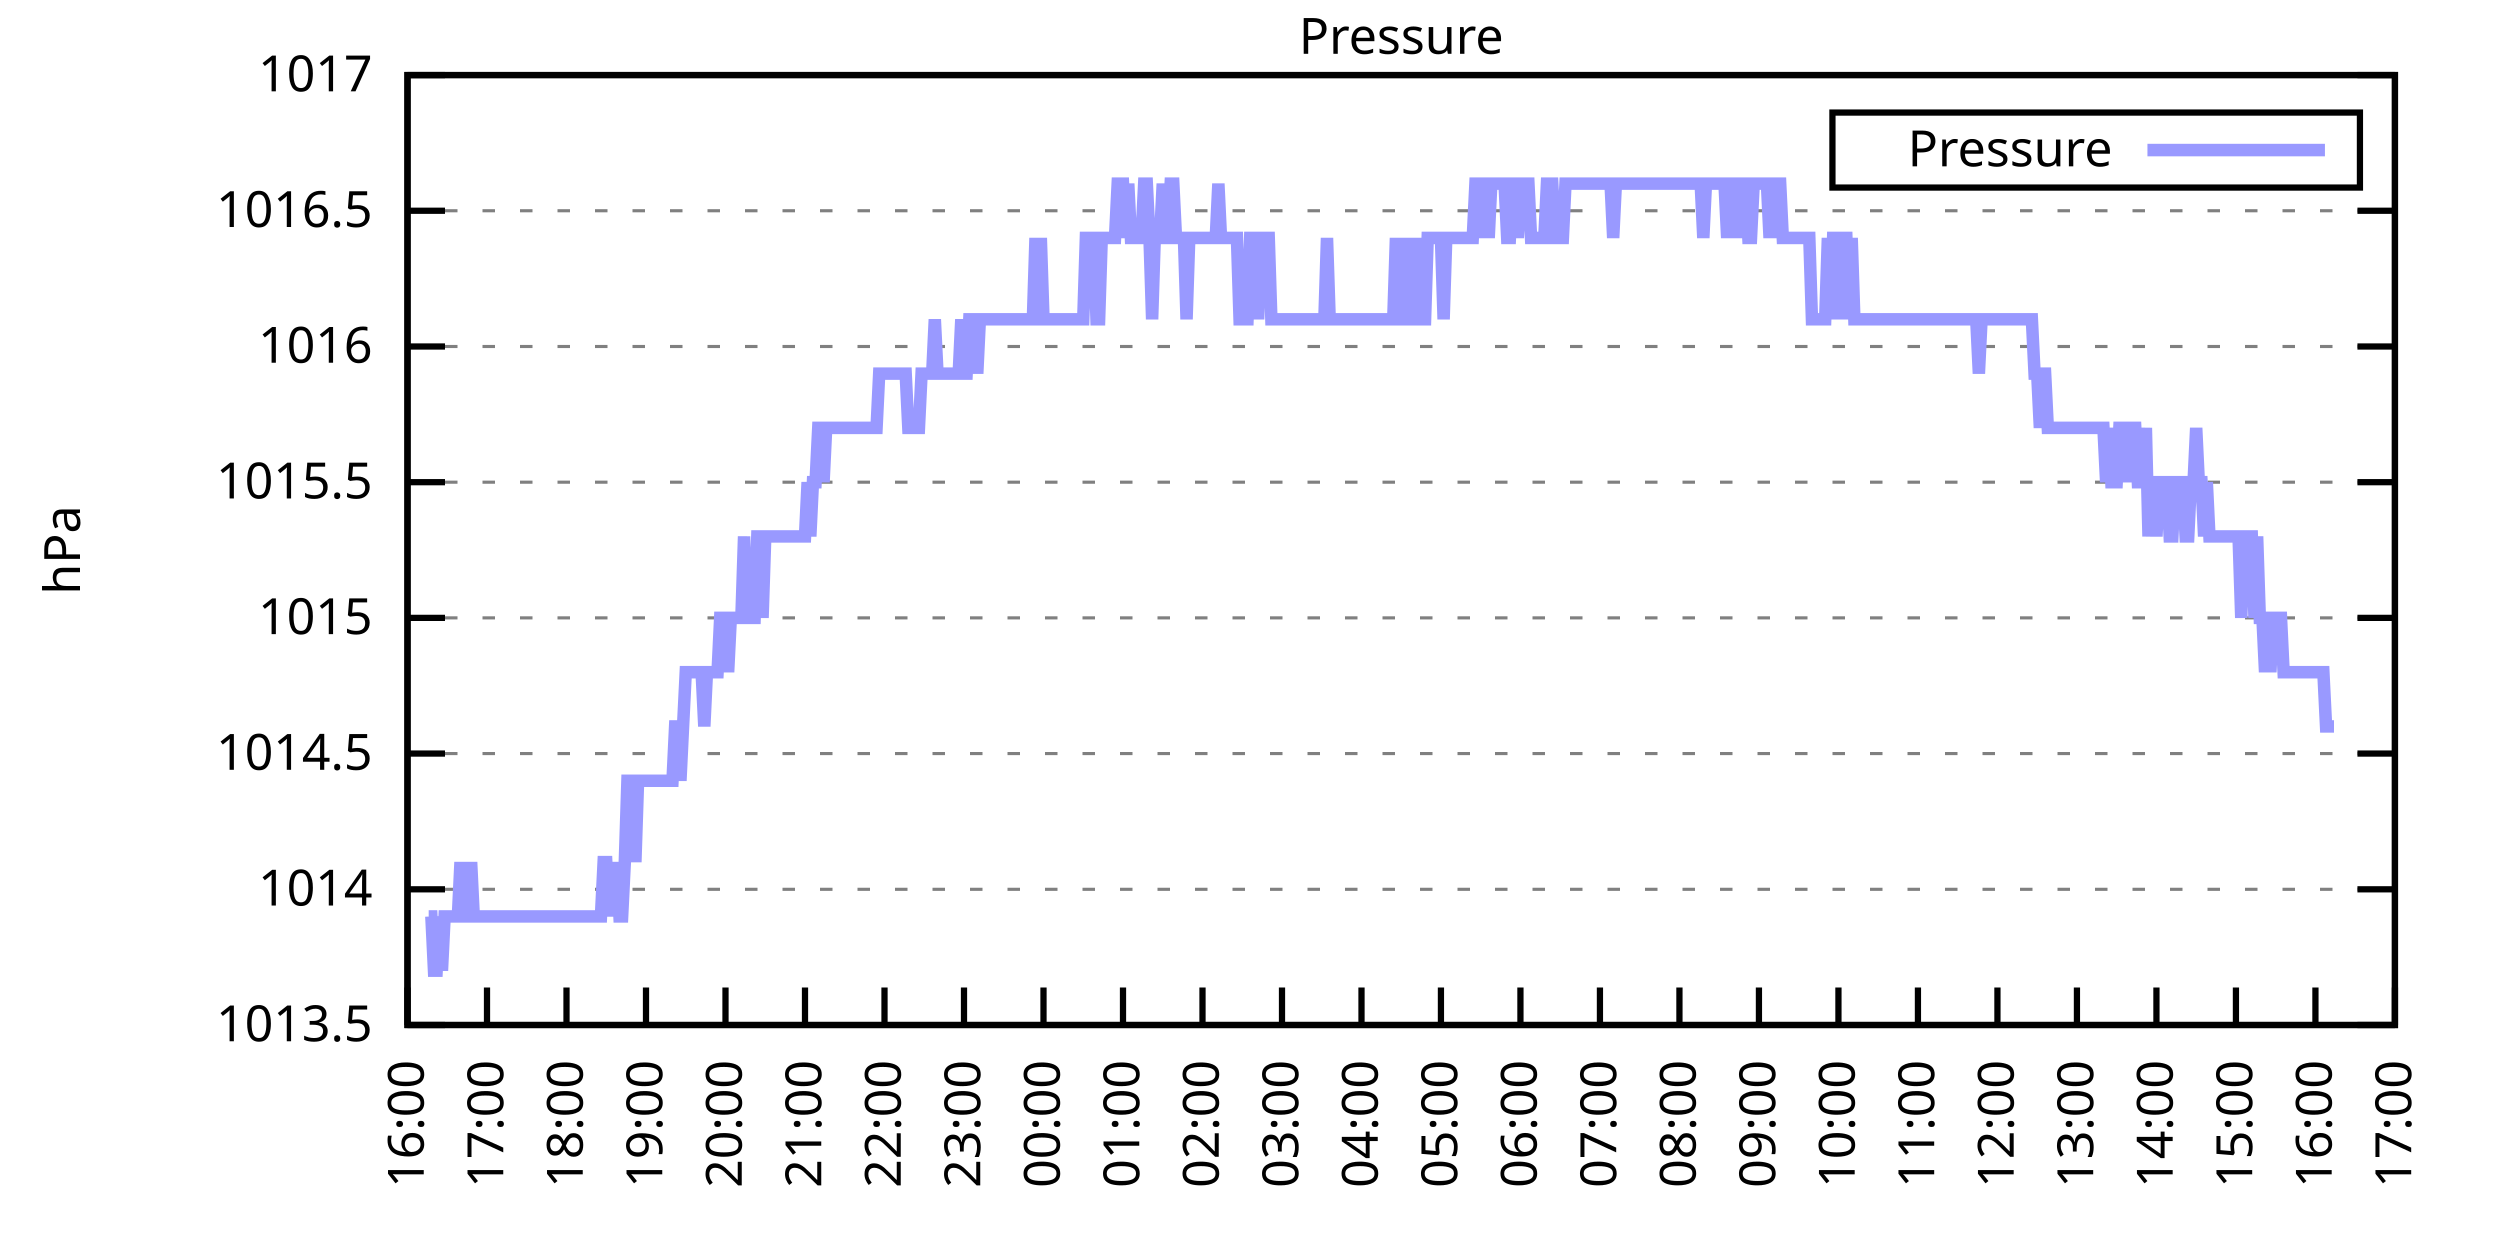
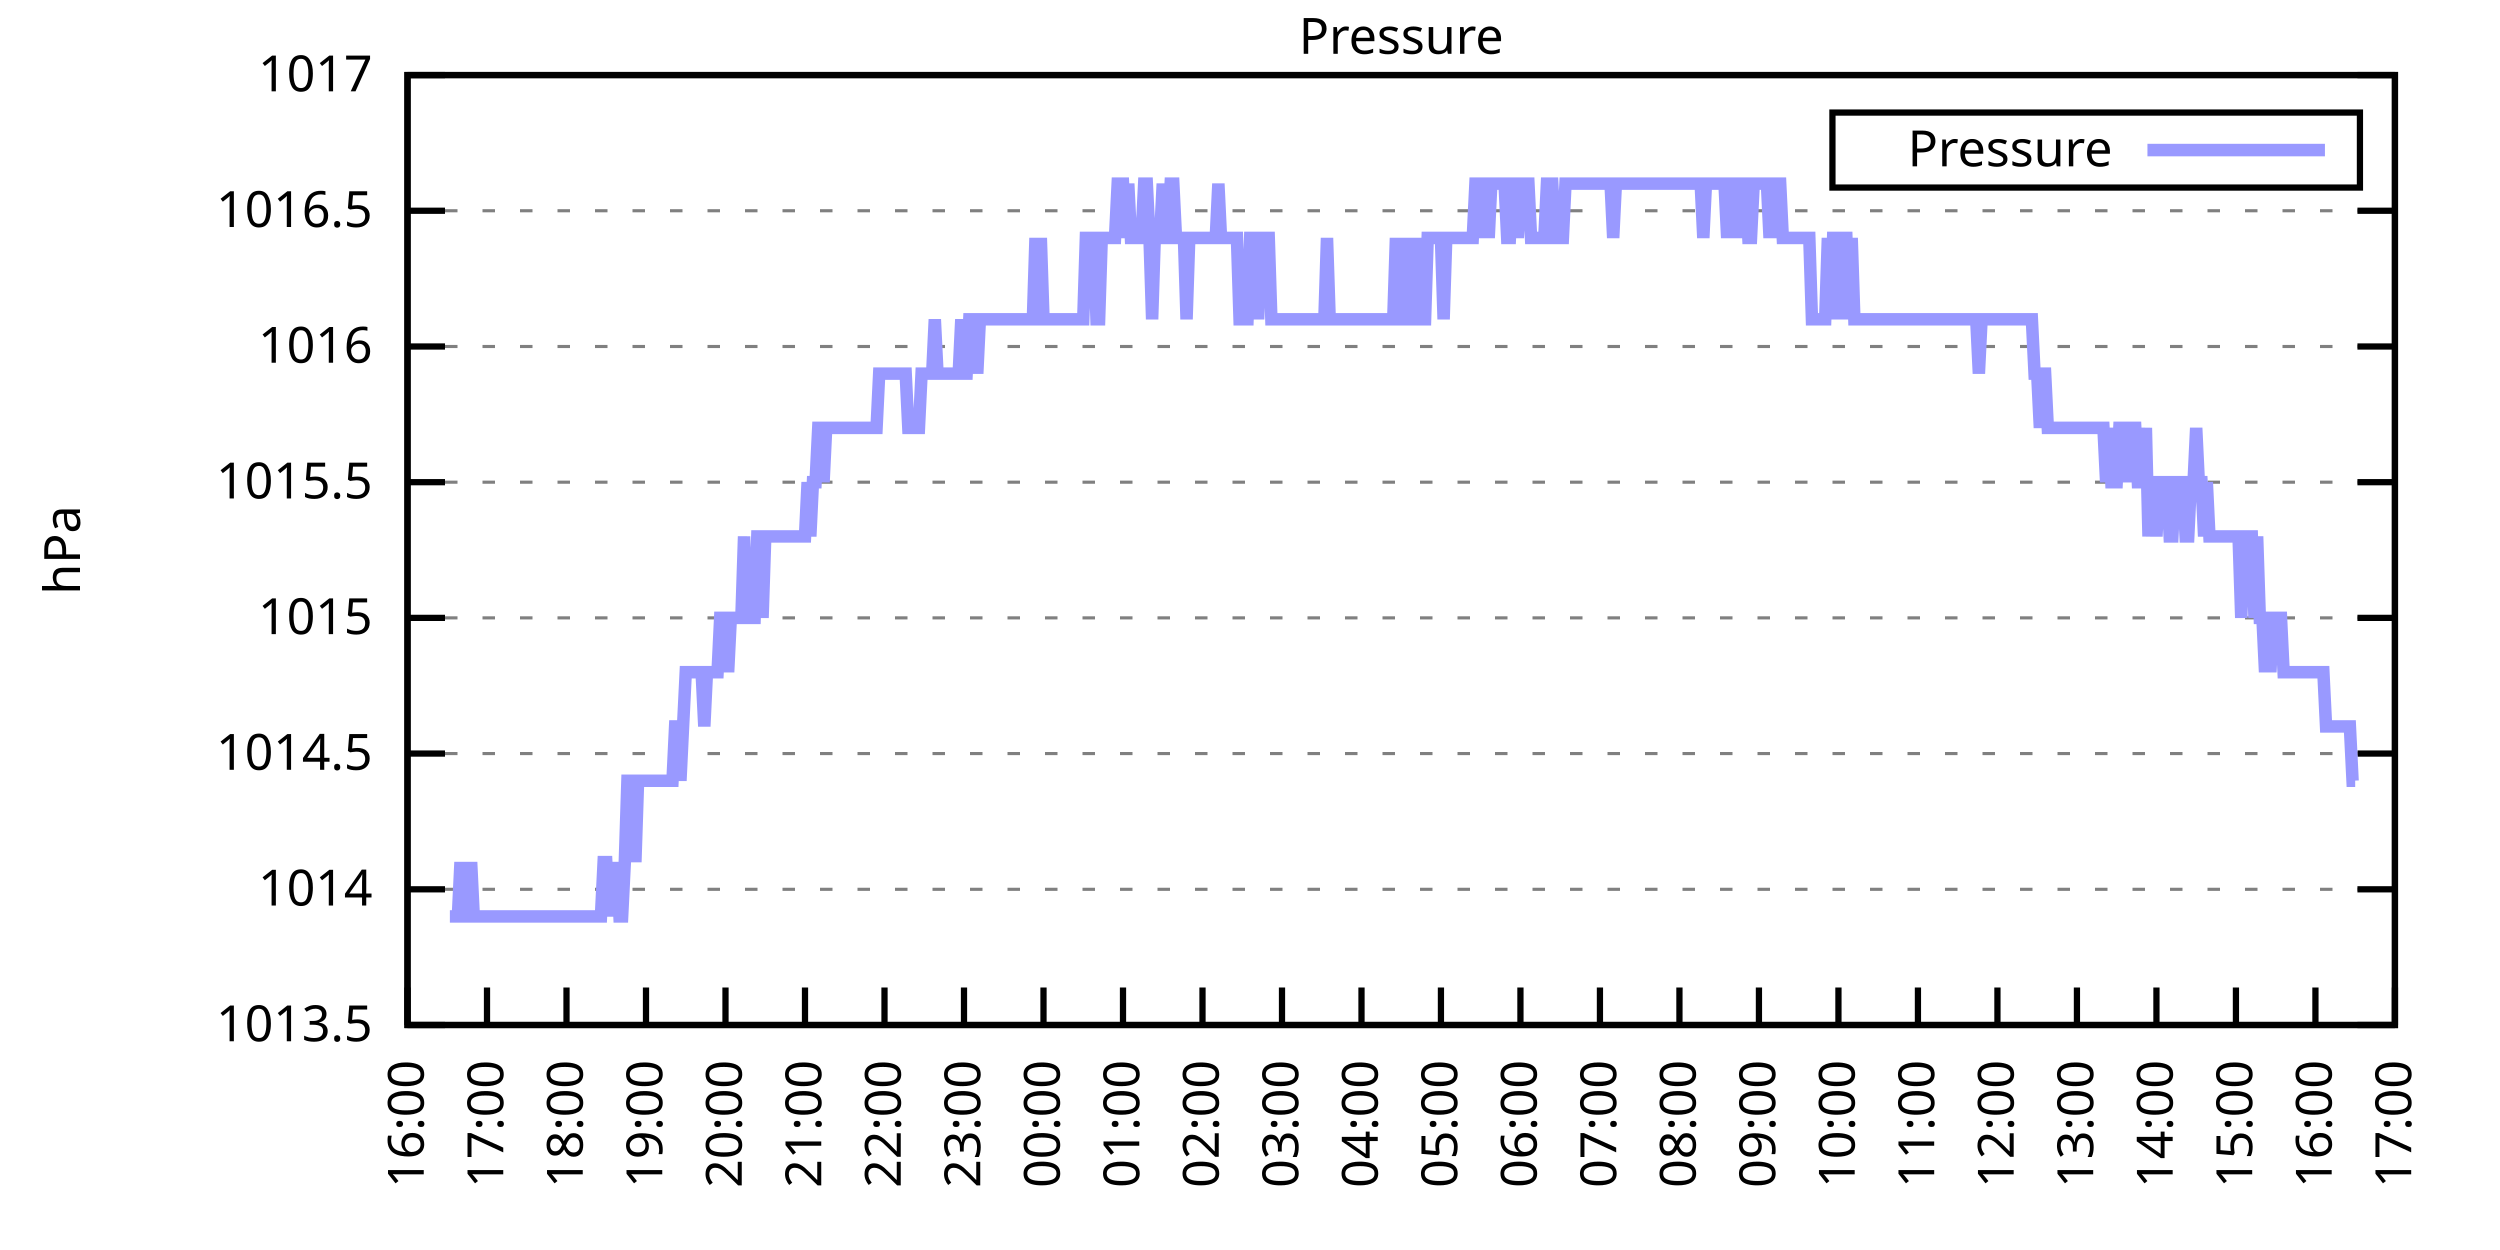
<svg xmlns="http://www.w3.org/2000/svg" xmlns:xlink="http://www.w3.org/1999/xlink" width="400" height="200" viewBox="0 0 400 200">
  <g id="gnuplot_canvas">
    <rect x="0" y="0" width="400" height="200" fill="none" />
    <defs>
      <circle id="gpDot" r="0.5" stroke-width="0.5" stroke="currentColor" />
      <path id="gpPt0" stroke-width="0.333" stroke="currentColor" d="M-1,0 h2 M0,-1 v2" />
      <path id="gpPt1" stroke-width="0.333" stroke="currentColor" d="M-1,-1 L1,1 M1,-1 L-1,1" />
      <path id="gpPt2" stroke-width="0.333" stroke="currentColor" d="M-1,0 L1,0 M0,-1 L0,1 M-1,-1 L1,1 M-1,1 L1,-1" />
      <rect id="gpPt3" stroke-width="0.333" stroke="currentColor" x="-1" y="-1" width="2" height="2" />
      <rect id="gpPt4" stroke-width="0.333" stroke="currentColor" fill="currentColor" x="-1" y="-1" width="2" height="2" />
      <circle id="gpPt5" stroke-width="0.333" stroke="currentColor" cx="0" cy="0" r="1" />
      <use xlink:href="#gpPt5" id="gpPt6" fill="currentColor" stroke="none" />
      <path id="gpPt7" stroke-width="0.333" stroke="currentColor" d="M0,-1.33 L-1.33,0.67 L1.33,0.67 z" />
      <use xlink:href="#gpPt7" id="gpPt8" fill="currentColor" stroke="none" />
      <use xlink:href="#gpPt7" id="gpPt9" stroke="currentColor" transform="rotate(180)" />
      <use xlink:href="#gpPt9" id="gpPt10" fill="currentColor" stroke="none" />
      <use xlink:href="#gpPt3" id="gpPt11" stroke="currentColor" transform="rotate(45)" />
      <use xlink:href="#gpPt11" id="gpPt12" fill="currentColor" stroke="none" />
      <path id="gpPt13" stroke-width="0.333" stroke="currentColor" d="M0,1.330 L1.265,0.411 L0.782,-1.067 L-0.782,-1.076 L-1.265,0.411 z" />
      <use xlink:href="#gpPt13" id="gpPt14" fill="currentColor" stroke="none" />
      <filter id="textbox" filterUnits="objectBoundingBox" x="0" y="0" height="1" width="1">
        <feFlood flood-color="white" flood-opacity="1" result="bgnd" />
        <feComposite in="SourceGraphic" in2="bgnd" operator="atop" />
      </filter>
      <filter id="greybox" filterUnits="objectBoundingBox" x="0" y="0" height="1" width="1">
        <feFlood flood-color="lightgrey" flood-opacity="1" result="grey" />
        <feComposite in="SourceGraphic" in2="grey" operator="atop" />
      </filter>
    </defs>
    <g fill="none" color="white" stroke="currentColor" stroke-width="1.00" stroke-linecap="butt" stroke-linejoin="miter">
</g>
    <g fill="none" color="black" stroke="currentColor" stroke-width="1.00" stroke-linecap="butt" stroke-linejoin="miter">
      <g stroke="none" shape-rendering="crispEdges">
        <polygon fill="rgb(255, 255, 255)" points="65.20,164.00 383.18,164.00 383.18,12.02 65.20,12.02 " />
      </g>
    </g>
    <g fill="none" color="black" stroke="currentColor" stroke-width="1.00" stroke-linecap="butt" stroke-linejoin="miter">
</g>
    <g fill="none" color="black" stroke="black" stroke-width="0.50" stroke-linecap="butt" stroke-linejoin="miter">
</g>
    <g fill="none" color="gray" stroke="currentColor" stroke-width="0.50" stroke-linecap="butt" stroke-linejoin="miter">
      <path stroke="gray" stroke-dasharray="2,4" class="gridline" d="M65.20,164.00 L383.19,164.00  " />
    </g>
    <g fill="none" color="gray" stroke="gray" stroke-width="1.00" stroke-linecap="butt" stroke-linejoin="miter">
</g>
    <g fill="none" color="black" stroke="currentColor" stroke-width="1.00" stroke-linecap="butt" stroke-linejoin="miter">
      <path stroke="black" d="M65.20,164.00 L71.20,164.00 M383.19,164.00 L377.19,164.00  " />
      <g transform="translate(59.60,166.60)" stroke="none" fill="black" font-family="Sans" font-size="8.00" text-anchor="end">
        <text>
          <tspan font-family="Sans"> 1013.5</tspan>
        </text>
      </g>
    </g>
    <g fill="none" color="black" stroke="currentColor" stroke-width="1.00" stroke-linecap="butt" stroke-linejoin="miter">
</g>
    <g fill="none" color="black" stroke="black" stroke-width="0.50" stroke-linecap="butt" stroke-linejoin="miter">
</g>
    <g fill="none" color="gray" stroke="currentColor" stroke-width="0.50" stroke-linecap="butt" stroke-linejoin="miter">
      <path stroke="gray" stroke-dasharray="2,4" class="gridline" d="M65.20,142.29 L383.19,142.29  " />
    </g>
    <g fill="none" color="gray" stroke="gray" stroke-width="1.00" stroke-linecap="butt" stroke-linejoin="miter">
</g>
    <g fill="none" color="black" stroke="currentColor" stroke-width="1.00" stroke-linecap="butt" stroke-linejoin="miter">
      <path stroke="black" d="M65.20,142.29 L71.20,142.29 M383.19,142.29 L377.19,142.29  " />
      <g transform="translate(59.60,144.89)" stroke="none" fill="black" font-family="Sans" font-size="8.00" text-anchor="end">
        <text>
          <tspan font-family="Sans"> 1014</tspan>
        </text>
      </g>
    </g>
    <g fill="none" color="black" stroke="currentColor" stroke-width="1.00" stroke-linecap="butt" stroke-linejoin="miter">
</g>
    <g fill="none" color="black" stroke="black" stroke-width="0.50" stroke-linecap="butt" stroke-linejoin="miter">
</g>
    <g fill="none" color="gray" stroke="currentColor" stroke-width="0.50" stroke-linecap="butt" stroke-linejoin="miter">
      <path stroke="gray" stroke-dasharray="2,4" class="gridline" d="M65.20,120.57 L383.19,120.57  " />
    </g>
    <g fill="none" color="gray" stroke="gray" stroke-width="1.00" stroke-linecap="butt" stroke-linejoin="miter">
</g>
    <g fill="none" color="black" stroke="currentColor" stroke-width="1.00" stroke-linecap="butt" stroke-linejoin="miter">
      <path stroke="black" d="M65.20,120.57 L71.20,120.57 M383.19,120.57 L377.19,120.57  " />
      <g transform="translate(59.60,123.17)" stroke="none" fill="black" font-family="Sans" font-size="8.00" text-anchor="end">
        <text>
          <tspan font-family="Sans"> 1014.5</tspan>
        </text>
      </g>
    </g>
    <g fill="none" color="black" stroke="currentColor" stroke-width="1.00" stroke-linecap="butt" stroke-linejoin="miter">
</g>
    <g fill="none" color="black" stroke="black" stroke-width="0.50" stroke-linecap="butt" stroke-linejoin="miter">
</g>
    <g fill="none" color="gray" stroke="currentColor" stroke-width="0.50" stroke-linecap="butt" stroke-linejoin="miter">
      <path stroke="gray" stroke-dasharray="2,4" class="gridline" d="M65.20,98.86 L383.19,98.86  " />
    </g>
    <g fill="none" color="gray" stroke="gray" stroke-width="1.00" stroke-linecap="butt" stroke-linejoin="miter">
</g>
    <g fill="none" color="black" stroke="currentColor" stroke-width="1.00" stroke-linecap="butt" stroke-linejoin="miter">
      <path stroke="black" d="M65.20,98.86 L71.20,98.86 M383.19,98.86 L377.19,98.86  " />
      <g transform="translate(59.60,101.46)" stroke="none" fill="black" font-family="Sans" font-size="8.00" text-anchor="end">
        <text>
          <tspan font-family="Sans"> 1015</tspan>
        </text>
      </g>
    </g>
    <g fill="none" color="black" stroke="currentColor" stroke-width="1.00" stroke-linecap="butt" stroke-linejoin="miter">
</g>
    <g fill="none" color="black" stroke="black" stroke-width="0.50" stroke-linecap="butt" stroke-linejoin="miter">
</g>
    <g fill="none" color="gray" stroke="currentColor" stroke-width="0.50" stroke-linecap="butt" stroke-linejoin="miter">
      <path stroke="gray" stroke-dasharray="2,4" class="gridline" d="M65.20,77.15 L383.19,77.15  " />
    </g>
    <g fill="none" color="gray" stroke="gray" stroke-width="1.00" stroke-linecap="butt" stroke-linejoin="miter">
</g>
    <g fill="none" color="black" stroke="currentColor" stroke-width="1.00" stroke-linecap="butt" stroke-linejoin="miter">
      <path stroke="black" d="M65.20,77.15 L71.20,77.15 M383.19,77.15 L377.19,77.15  " />
      <g transform="translate(59.60,79.75)" stroke="none" fill="black" font-family="Sans" font-size="8.00" text-anchor="end">
        <text>
          <tspan font-family="Sans"> 1015.5</tspan>
        </text>
      </g>
    </g>
    <g fill="none" color="black" stroke="currentColor" stroke-width="1.00" stroke-linecap="butt" stroke-linejoin="miter">
</g>
    <g fill="none" color="black" stroke="black" stroke-width="0.50" stroke-linecap="butt" stroke-linejoin="miter">
</g>
    <g fill="none" color="gray" stroke="currentColor" stroke-width="0.50" stroke-linecap="butt" stroke-linejoin="miter">
      <path stroke="gray" stroke-dasharray="2,4" class="gridline" d="M65.20,55.44 L383.19,55.44  " />
    </g>
    <g fill="none" color="gray" stroke="gray" stroke-width="1.00" stroke-linecap="butt" stroke-linejoin="miter">
</g>
    <g fill="none" color="black" stroke="currentColor" stroke-width="1.00" stroke-linecap="butt" stroke-linejoin="miter">
      <path stroke="black" d="M65.20,55.44 L71.20,55.44 M383.19,55.44 L377.19,55.44  " />
      <g transform="translate(59.60,58.04)" stroke="none" fill="black" font-family="Sans" font-size="8.00" text-anchor="end">
        <text>
          <tspan font-family="Sans"> 1016</tspan>
        </text>
      </g>
    </g>
    <g fill="none" color="black" stroke="currentColor" stroke-width="1.00" stroke-linecap="butt" stroke-linejoin="miter">
</g>
    <g fill="none" color="black" stroke="black" stroke-width="0.50" stroke-linecap="butt" stroke-linejoin="miter">
</g>
    <g fill="none" color="gray" stroke="currentColor" stroke-width="0.50" stroke-linecap="butt" stroke-linejoin="miter">
      <path stroke="gray" stroke-dasharray="2,4" class="gridline" d="M65.20,33.72 L383.19,33.72  " />
    </g>
    <g fill="none" color="gray" stroke="gray" stroke-width="1.00" stroke-linecap="butt" stroke-linejoin="miter">
</g>
    <g fill="none" color="black" stroke="currentColor" stroke-width="1.00" stroke-linecap="butt" stroke-linejoin="miter">
      <path stroke="black" d="M65.20,33.72 L71.20,33.72 M383.19,33.72 L377.19,33.72  " />
      <g transform="translate(59.60,36.32)" stroke="none" fill="black" font-family="Sans" font-size="8.00" text-anchor="end">
        <text>
          <tspan font-family="Sans"> 1016.5</tspan>
        </text>
      </g>
    </g>
    <g fill="none" color="black" stroke="currentColor" stroke-width="1.00" stroke-linecap="butt" stroke-linejoin="miter">
</g>
    <g fill="none" color="black" stroke="black" stroke-width="0.50" stroke-linecap="butt" stroke-linejoin="miter">
</g>
    <g fill="none" color="gray" stroke="currentColor" stroke-width="0.50" stroke-linecap="butt" stroke-linejoin="miter">
      <path stroke="gray" stroke-dasharray="2,4" class="gridline" d="M65.20,12.01 L383.19,12.01  " />
    </g>
    <g fill="none" color="gray" stroke="gray" stroke-width="1.00" stroke-linecap="butt" stroke-linejoin="miter">
</g>
    <g fill="none" color="black" stroke="currentColor" stroke-width="1.00" stroke-linecap="butt" stroke-linejoin="miter">
      <path stroke="black" d="M65.20,12.01 L71.20,12.01 M383.19,12.01 L377.19,12.01  " />
      <g transform="translate(59.60,14.61)" stroke="none" fill="black" font-family="Sans" font-size="8.00" text-anchor="end">
        <text>
          <tspan font-family="Sans"> 1017</tspan>
        </text>
      </g>
    </g>
    <g fill="none" color="black" stroke="currentColor" stroke-width="1.00" stroke-linecap="butt" stroke-linejoin="miter">
      <path stroke="black" d="M65.20,164.00 L65.20,158.00  " />
      <g transform="translate(67.80,169.60) rotate(270.00)" stroke="none" fill="black" font-family="Sans" font-size="8.00" text-anchor="end">
        <text>
          <tspan font-family="Sans">16:00</tspan>
        </text>
      </g>
    </g>
    <g fill="none" color="black" stroke="currentColor" stroke-width="1.00" stroke-linecap="butt" stroke-linejoin="miter">
      <path stroke="black" d="M77.92,164.00 L77.92,158.00  " />
      <g transform="translate(80.52,169.60) rotate(270.00)" stroke="none" fill="black" font-family="Sans" font-size="8.00" text-anchor="end">
        <text>
          <tspan font-family="Sans">17:00</tspan>
        </text>
      </g>
    </g>
    <g fill="none" color="black" stroke="currentColor" stroke-width="1.00" stroke-linecap="butt" stroke-linejoin="miter">
      <path stroke="black" d="M90.64,164.00 L90.64,158.00  " />
      <g transform="translate(93.24,169.60) rotate(270.00)" stroke="none" fill="black" font-family="Sans" font-size="8.00" text-anchor="end">
        <text>
          <tspan font-family="Sans">18:00</tspan>
        </text>
      </g>
    </g>
    <g fill="none" color="black" stroke="currentColor" stroke-width="1.00" stroke-linecap="butt" stroke-linejoin="miter">
      <path stroke="black" d="M103.36,164.00 L103.36,158.00  " />
      <g transform="translate(105.96,169.60) rotate(270.00)" stroke="none" fill="black" font-family="Sans" font-size="8.00" text-anchor="end">
        <text>
          <tspan font-family="Sans">19:00</tspan>
        </text>
      </g>
    </g>
    <g fill="none" color="black" stroke="currentColor" stroke-width="1.00" stroke-linecap="butt" stroke-linejoin="miter">
      <path stroke="black" d="M116.08,164.00 L116.08,158.00  " />
      <g transform="translate(118.68,169.60) rotate(270.00)" stroke="none" fill="black" font-family="Sans" font-size="8.00" text-anchor="end">
        <text>
          <tspan font-family="Sans">20:00</tspan>
        </text>
      </g>
    </g>
    <g fill="none" color="black" stroke="currentColor" stroke-width="1.00" stroke-linecap="butt" stroke-linejoin="miter">
      <path stroke="black" d="M128.80,164.00 L128.80,158.00  " />
      <g transform="translate(131.40,169.60) rotate(270.00)" stroke="none" fill="black" font-family="Sans" font-size="8.00" text-anchor="end">
        <text>
          <tspan font-family="Sans">21:00</tspan>
        </text>
      </g>
    </g>
    <g fill="none" color="black" stroke="currentColor" stroke-width="1.00" stroke-linecap="butt" stroke-linejoin="miter">
      <path stroke="black" d="M141.52,164.00 L141.52,158.00  " />
      <g transform="translate(144.12,169.60) rotate(270.00)" stroke="none" fill="black" font-family="Sans" font-size="8.00" text-anchor="end">
        <text>
          <tspan font-family="Sans">22:00</tspan>
        </text>
      </g>
    </g>
    <g fill="none" color="black" stroke="currentColor" stroke-width="1.00" stroke-linecap="butt" stroke-linejoin="miter">
      <path stroke="black" d="M154.24,164.00 L154.24,158.00  " />
      <g transform="translate(156.84,169.60) rotate(270.00)" stroke="none" fill="black" font-family="Sans" font-size="8.00" text-anchor="end">
        <text>
          <tspan font-family="Sans">23:00</tspan>
        </text>
      </g>
    </g>
    <g fill="none" color="black" stroke="currentColor" stroke-width="1.00" stroke-linecap="butt" stroke-linejoin="miter">
      <path stroke="black" d="M166.96,164.00 L166.96,158.00  " />
      <g transform="translate(169.56,169.60) rotate(270.00)" stroke="none" fill="black" font-family="Sans" font-size="8.00" text-anchor="end">
        <text>
          <tspan font-family="Sans">00:00</tspan>
        </text>
      </g>
    </g>
    <g fill="none" color="black" stroke="currentColor" stroke-width="1.00" stroke-linecap="butt" stroke-linejoin="miter">
      <path stroke="black" d="M179.68,164.00 L179.68,158.00  " />
      <g transform="translate(182.28,169.60) rotate(270.00)" stroke="none" fill="black" font-family="Sans" font-size="8.00" text-anchor="end">
        <text>
          <tspan font-family="Sans">01:00</tspan>
        </text>
      </g>
    </g>
    <g fill="none" color="black" stroke="currentColor" stroke-width="1.00" stroke-linecap="butt" stroke-linejoin="miter">
      <path stroke="black" d="M192.40,164.00 L192.40,158.00  " />
      <g transform="translate(195.00,169.60) rotate(270.00)" stroke="none" fill="black" font-family="Sans" font-size="8.00" text-anchor="end">
        <text>
          <tspan font-family="Sans">02:00</tspan>
        </text>
      </g>
    </g>
    <g fill="none" color="black" stroke="currentColor" stroke-width="1.00" stroke-linecap="butt" stroke-linejoin="miter">
      <path stroke="black" d="M205.12,164.00 L205.12,158.00  " />
      <g transform="translate(207.72,169.60) rotate(270.00)" stroke="none" fill="black" font-family="Sans" font-size="8.00" text-anchor="end">
        <text>
          <tspan font-family="Sans">03:00</tspan>
        </text>
      </g>
    </g>
    <g fill="none" color="black" stroke="currentColor" stroke-width="1.00" stroke-linecap="butt" stroke-linejoin="miter">
      <path stroke="black" d="M217.84,164.00 L217.84,158.00  " />
      <g transform="translate(220.44,169.60) rotate(270.00)" stroke="none" fill="black" font-family="Sans" font-size="8.00" text-anchor="end">
        <text>
          <tspan font-family="Sans">04:00</tspan>
        </text>
      </g>
    </g>
    <g fill="none" color="black" stroke="currentColor" stroke-width="1.00" stroke-linecap="butt" stroke-linejoin="miter">
      <path stroke="black" d="M230.55,164.00 L230.55,158.00  " />
      <g transform="translate(233.15,169.60) rotate(270.00)" stroke="none" fill="black" font-family="Sans" font-size="8.00" text-anchor="end">
        <text>
          <tspan font-family="Sans">05:00</tspan>
        </text>
      </g>
    </g>
    <g fill="none" color="black" stroke="currentColor" stroke-width="1.00" stroke-linecap="butt" stroke-linejoin="miter">
      <path stroke="black" d="M243.27,164.00 L243.27,158.00  " />
      <g transform="translate(245.87,169.60) rotate(270.00)" stroke="none" fill="black" font-family="Sans" font-size="8.00" text-anchor="end">
        <text>
          <tspan font-family="Sans">06:00</tspan>
        </text>
      </g>
    </g>
    <g fill="none" color="black" stroke="currentColor" stroke-width="1.00" stroke-linecap="butt" stroke-linejoin="miter">
      <path stroke="black" d="M255.99,164.00 L255.99,158.00  " />
      <g transform="translate(258.59,169.60) rotate(270.00)" stroke="none" fill="black" font-family="Sans" font-size="8.00" text-anchor="end">
        <text>
          <tspan font-family="Sans">07:00</tspan>
        </text>
      </g>
    </g>
    <g fill="none" color="black" stroke="currentColor" stroke-width="1.00" stroke-linecap="butt" stroke-linejoin="miter">
      <path stroke="black" d="M268.71,164.00 L268.71,158.00  " />
      <g transform="translate(271.31,169.60) rotate(270.00)" stroke="none" fill="black" font-family="Sans" font-size="8.00" text-anchor="end">
        <text>
          <tspan font-family="Sans">08:00</tspan>
        </text>
      </g>
    </g>
    <g fill="none" color="black" stroke="currentColor" stroke-width="1.00" stroke-linecap="butt" stroke-linejoin="miter">
      <path stroke="black" d="M281.43,164.00 L281.43,158.00  " />
      <g transform="translate(284.03,169.60) rotate(270.00)" stroke="none" fill="black" font-family="Sans" font-size="8.00" text-anchor="end">
        <text>
          <tspan font-family="Sans">09:00</tspan>
        </text>
      </g>
    </g>
    <g fill="none" color="black" stroke="currentColor" stroke-width="1.00" stroke-linecap="butt" stroke-linejoin="miter">
      <path stroke="black" d="M294.15,164.00 L294.15,158.00  " />
      <g transform="translate(296.75,169.60) rotate(270.00)" stroke="none" fill="black" font-family="Sans" font-size="8.00" text-anchor="end">
        <text>
          <tspan font-family="Sans">10:00</tspan>
        </text>
      </g>
    </g>
    <g fill="none" color="black" stroke="currentColor" stroke-width="1.00" stroke-linecap="butt" stroke-linejoin="miter">
      <path stroke="black" d="M306.87,164.00 L306.87,158.00  " />
      <g transform="translate(309.47,169.60) rotate(270.00)" stroke="none" fill="black" font-family="Sans" font-size="8.00" text-anchor="end">
        <text>
          <tspan font-family="Sans">11:00</tspan>
        </text>
      </g>
    </g>
    <g fill="none" color="black" stroke="currentColor" stroke-width="1.00" stroke-linecap="butt" stroke-linejoin="miter">
      <path stroke="black" d="M319.59,164.00 L319.59,158.00  " />
      <g transform="translate(322.19,169.60) rotate(270.00)" stroke="none" fill="black" font-family="Sans" font-size="8.00" text-anchor="end">
        <text>
          <tspan font-family="Sans">12:00</tspan>
        </text>
      </g>
    </g>
    <g fill="none" color="black" stroke="currentColor" stroke-width="1.00" stroke-linecap="butt" stroke-linejoin="miter">
      <path stroke="black" d="M332.31,164.00 L332.31,158.00  " />
      <g transform="translate(334.91,169.60) rotate(270.00)" stroke="none" fill="black" font-family="Sans" font-size="8.00" text-anchor="end">
        <text>
          <tspan font-family="Sans">13:00</tspan>
        </text>
      </g>
    </g>
    <g fill="none" color="black" stroke="currentColor" stroke-width="1.00" stroke-linecap="butt" stroke-linejoin="miter">
      <path stroke="black" d="M345.03,164.00 L345.03,158.00  " />
      <g transform="translate(347.63,169.60) rotate(270.00)" stroke="none" fill="black" font-family="Sans" font-size="8.00" text-anchor="end">
        <text>
          <tspan font-family="Sans">14:00</tspan>
        </text>
      </g>
    </g>
    <g fill="none" color="black" stroke="currentColor" stroke-width="1.00" stroke-linecap="butt" stroke-linejoin="miter">
      <path stroke="black" d="M357.75,164.00 L357.75,158.00  " />
      <g transform="translate(360.35,169.60) rotate(270.00)" stroke="none" fill="black" font-family="Sans" font-size="8.00" text-anchor="end">
        <text>
          <tspan font-family="Sans">15:00</tspan>
        </text>
      </g>
    </g>
    <g fill="none" color="black" stroke="currentColor" stroke-width="1.00" stroke-linecap="butt" stroke-linejoin="miter">
      <path stroke="black" d="M370.47,164.00 L370.47,158.00  " />
      <g transform="translate(373.07,169.60) rotate(270.00)" stroke="none" fill="black" font-family="Sans" font-size="8.00" text-anchor="end">
        <text>
          <tspan font-family="Sans">16:00</tspan>
        </text>
      </g>
    </g>
    <g fill="none" color="black" stroke="currentColor" stroke-width="1.00" stroke-linecap="butt" stroke-linejoin="miter">
      <path stroke="black" d="M383.19,164.00 L383.19,158.00  " />
      <g transform="translate(385.79,169.60) rotate(270.00)" stroke="none" fill="black" font-family="Sans" font-size="8.00" text-anchor="end">
        <text>
          <tspan font-family="Sans">17:00</tspan>
        </text>
      </g>
    </g>
    <g fill="none" color="black" stroke="currentColor" stroke-width="1.00" stroke-linecap="butt" stroke-linejoin="miter">
</g>
    <g fill="none" color="black" stroke="currentColor" stroke-width="1.00" stroke-linecap="butt" stroke-linejoin="miter">
      <path stroke="black" d="M65.20,12.01 L65.20,164.00 L383.19,164.00 L383.19,12.01 L65.20,12.01 Z  " />
    </g>
    <g fill="none" color="black" stroke="currentColor" stroke-width="1.00" stroke-linecap="butt" stroke-linejoin="miter">
</g>
    <g fill="none" color="black" stroke="currentColor" stroke-width="1.00" stroke-linecap="butt" stroke-linejoin="miter">
      <path stroke="black" d="M293.19,30.01 L293.19,18.01 L377.59,18.01 L377.59,30.01 L293.19,30.01 Z  " />
    </g>
    <g id="Pressure_plot_1">
      <g fill="none" color="white" stroke="black" stroke-width="2.00" stroke-linecap="butt" stroke-linejoin="miter">
</g>
      <g fill="none" color="black" stroke="currentColor" stroke-width="2.00" stroke-linecap="butt" stroke-linejoin="miter">
        <g transform="translate(337.99,26.61)" stroke="none" fill="black" font-family="Sans" font-size="8.00" text-anchor="end">
          <text>
            <tspan font-family="Sans">Pressure</tspan>
          </text>
        </g>
      </g>
      <g fill="none" color="black" stroke="currentColor" stroke-width="2.00" stroke-linecap="butt" stroke-linejoin="miter">
-         <path stroke="rgb(153, 153, 255)" d="M343.59,24.01 L371.99,24.01 M68.59,146.63 L69.02,146.63 L69.44,155.31 L69.86,155.31 L70.29,146.63 L70.71,155.31   L71.14,146.63 L71.56,146.63 L71.98,146.63 L72.41,146.63 L72.83,146.63 L73.26,146.63 L73.68,137.94 L74.10,146.63   L74.53,146.63 L74.95,146.63 L75.38,137.94 L75.80,146.63 L76.22,146.63 L76.65,146.63 L77.07,146.63 L77.50,146.63   L77.92,146.63 L78.34,146.63 L78.77,146.63 L79.19,146.63 L79.62,146.63 L80.04,146.63 L80.46,146.63 L80.89,146.63   L81.31,146.63 L81.74,146.63 L82.16,146.63 L82.58,146.63 L83.01,146.63 L83.43,146.63 L83.86,146.63 L84.28,146.63   L84.70,146.63 L85.13,146.63 L85.55,146.63 L85.98,146.63 L86.40,146.63 L86.82,146.63 L87.25,146.63 L87.67,146.63   L88.10,146.63 L88.52,146.63 L88.94,146.63 L89.37,146.63 L89.79,146.63 L90.22,146.63 L90.64,146.63 L91.06,146.63   L91.49,146.63 L91.91,146.63 L92.34,146.63 L92.76,146.63 L93.18,146.63 L93.61,146.63 L94.03,146.63 L94.46,146.63   L94.88,146.63 L95.30,146.63 L95.73,146.63 L96.15,146.63 L96.58,137.94 L97.00,137.94 L97.42,146.63 L97.85,137.94   L98.27,146.63 L98.69,137.94 L99.12,146.63 L99.54,146.63 L99.97,137.94 L100.39,124.92 L100.81,124.92 L101.24,124.92   L101.66,137.94 L102.09,124.92 L102.51,124.92 L102.93,124.92 L103.36,124.92 L103.78,124.92 L104.21,124.92 L104.63,124.92   L105.05,124.92 L105.48,124.92 L105.90,124.92 L106.33,124.92 L106.75,124.92 L107.17,124.92 L107.60,124.92 L108.02,116.23   L108.45,116.23 L108.87,124.92 L109.29,116.23 L109.72,107.55 L110.14,107.55 L110.57,107.55 L110.99,107.55 L111.41,107.55   L111.84,107.55 L112.26,107.55 L112.69,116.23 L113.11,107.55 L113.53,107.55 L113.96,107.55 L114.38,107.55 L114.81,107.55   L115.23,98.86 L115.65,98.86 L116.08,98.86 L116.50,107.55 L116.93,98.86 L117.35,98.86 L117.77,98.86 L118.20,98.86   L118.62,98.86 L119.05,85.83 L119.47,98.86 L119.89,98.86 L120.32,98.86 L120.74,98.86 L121.17,85.83 L121.59,85.83   L122.01,98.86 L122.44,85.83 L122.86,85.83 L123.29,85.83 L123.71,85.83 L124.13,85.83 L124.56,85.83 L124.98,85.83   L125.41,85.83 L125.83,85.83 L126.25,85.83 L126.68,85.83 L127.10,85.83 L127.53,85.83 L127.95,85.83 L128.37,85.83   L128.80,85.83 L129.22,77.15 L129.65,85.83 L130.07,77.15 L130.49,77.15 L130.92,68.46 L131.34,68.46 L131.77,77.15   L132.19,68.46 L132.61,68.46 L133.04,68.46 L133.46,68.46 L133.89,68.46 L134.31,68.46 L134.73,68.46 L135.16,68.46   L135.58,68.46 L136.01,68.46 L136.43,68.46 L136.85,68.46 L137.28,68.46 L137.70,68.46 L138.13,68.46 L138.55,68.46   L138.97,68.46 L139.40,68.46 L139.82,68.46 L140.25,68.46 L140.67,59.78 L141.09,59.78 L141.52,59.78 L141.94,59.78   L142.37,59.78 L142.79,59.78 L143.21,59.78 L143.64,59.78 L144.06,59.78 L144.49,59.78 L144.91,59.78 L145.33,68.46   L145.76,68.46 L146.18,68.46 L146.61,68.46 L147.03,68.46 L147.45,59.78 L147.88,59.78 L148.30,59.78 L148.73,59.78   L149.15,59.78 L149.57,51.09 L150.00,59.78 L150.42,59.78 L150.85,59.78 L151.27,59.78 L151.69,59.78 L152.12,59.78   L152.54,59.78 L152.97,59.78 L153.39,59.78 L153.81,51.09 L154.24,59.78 L154.66,59.78 L155.09,51.09 L155.51,51.09   L155.93,51.09 L156.36,59.78 L156.78,51.09 L157.21,51.09 L157.63,51.09 L158.05,51.09 L158.48,51.09 L158.90,51.09   L159.33,51.09 L159.75,51.09 L160.17,51.09 L160.60,51.09 L161.02,51.09 L161.44,51.09 L161.87,51.09 L162.29,51.09   L162.72,51.09 L163.14,51.09 L163.56,51.09 L163.99,51.09 L164.41,51.09 L164.84,51.09 L165.26,51.09 L165.68,38.07   L166.11,51.09 L166.53,38.07 L166.96,51.09 L167.38,51.09 L167.80,51.09 L168.23,51.09 L168.65,51.09 L169.08,51.09   L169.50,51.09 L169.92,51.09 L170.35,51.09 L170.77,51.09 L171.20,51.09 L171.62,51.09 L172.04,51.09 L172.47,51.09   L172.89,51.09 L173.32,51.09 L173.74,38.07 L174.16,38.07 L174.59,38.07 L175.01,38.07 L175.44,51.09 L175.86,51.09   L176.28,38.07 L176.71,38.07 L177.13,38.07 L177.56,38.07 L177.98,38.07 L178.40,38.07 L178.83,29.38 L179.25,29.38   L179.68,29.38 L180.10,38.07 L180.52,29.38 L180.95,38.07 L181.37,38.07 L181.80,38.07 L182.22,38.07 L182.64,38.07   L183.07,29.38 L183.49,29.38 L183.92,38.07 L184.34,51.09 L184.76,38.07 L185.19,38.07 L185.61,38.07 L186.04,29.38   L186.46,38.07 L186.88,38.07 L187.31,29.38 L187.73,29.38 L188.16,38.07 L188.58,38.07 L189.00,38.07 L189.43,38.07   L189.85,51.09 L190.28,38.07 L190.70,38.07 L191.12,38.07 L191.55,38.07 L191.97,38.07 L192.40,38.07 L192.82,38.07   L193.24,38.07 L193.67,38.07 L194.09,38.07 L194.52,38.07 L194.94,29.38 L195.36,38.07 L195.79,38.07 L196.21,38.07   L196.64,38.07 L197.06,38.07 L197.48,38.07 L197.91,38.07 L198.33,51.09 L198.76,51.09 L199.18,51.09 L199.60,51.09   L200.03,38.07 L200.45,38.07 L200.88,38.07 L201.30,51.09 L201.72,38.07 L202.15,38.07 L202.57,38.07 L203.00,38.07   L203.42,51.09 L203.84,51.09 L204.27,51.09 L204.69,51.09 L205.12,51.09 L205.54,51.09 L205.96,51.09 L206.39,51.09   L206.81,51.09 L207.24,51.09 L207.66,51.09 L208.08,51.09 L208.51,51.09 L208.93,51.09 L209.36,51.09 L209.78,51.09   L210.20,51.09 L210.63,51.09 L211.05,51.09 L211.48,51.09 L211.90,51.09 L212.32,38.07 L212.75,51.09 L213.17,51.09   L213.60,51.09 L214.02,51.09 L214.44,51.09 L214.87,51.09 L215.29,51.09 L215.72,51.09 L216.14,51.09 L216.56,51.09   L216.99,51.09 L217.41,51.09 L217.84,51.09 L218.26,51.09 L218.68,51.09 L219.11,51.09 L219.53,51.09 L219.96,51.09   L220.38,51.09 L220.80,51.09 L221.23,51.09 L221.65,51.09 L222.08,51.09 L222.50,51.09 L222.92,51.09 L223.35,38.07   L223.77,51.09 L224.20,51.09 L224.62,51.09 L225.04,38.07 L225.47,51.09 L225.89,51.09 L226.31,38.07 L226.74,51.09   L227.16,38.07 L227.59,51.09 L228.01,51.09 L228.43,38.07 L228.86,38.07 L229.28,38.07 L229.71,38.07 L230.13,38.07   L230.55,38.07 L230.98,51.09 L231.40,38.07 L231.83,38.07 L232.25,38.07 L232.67,38.07 L233.10,38.07 L233.52,38.07   L233.95,38.07 L234.37,38.07 L234.79,38.07 L235.22,38.07 L235.64,38.07 L236.07,29.38 L236.49,29.38 L236.91,38.07   L237.34,29.38 L237.76,29.38 L238.19,38.07 L238.61,29.38 L239.03,29.38 L239.46,29.38 L239.88,29.38 L240.31,29.38   L240.73,29.38 L241.15,38.07 L241.58,38.07 L242.00,29.38 L242.43,29.38 L242.85,38.07 L243.27,29.38 L243.70,29.38   L244.12,29.38 L244.55,29.38 L244.97,38.07 L245.39,38.07 L245.82,38.07 L246.24,38.07 L246.67,38.07 L247.09,38.07   L247.51,29.38 L247.94,29.38 L248.36,29.38 L248.79,38.07 L249.21,38.07 L249.63,38.07 L250.06,38.07 L250.48,29.38   L250.91,29.38 L251.33,29.38 L251.75,29.38 L252.18,29.38 L252.60,29.38 L253.03,29.38 L253.45,29.38 L253.87,29.38   L254.30,29.38 L254.72,29.38 L255.15,29.38 L255.57,29.38 L255.99,29.38 L256.42,29.38 L256.84,29.38 L257.27,29.38   L257.69,29.38 L258.11,38.07 L258.54,29.38 L258.96,29.38 L259.39,29.38 L259.81,29.38 L260.23,29.38 L260.66,29.38   L261.08,29.38 L261.51,29.38 L261.93,29.38 L262.35,29.38 L262.78,29.38 L263.20,29.38 L263.63,29.38 L264.05,29.38   L264.47,29.38 L264.90,29.38 L265.32,29.38 L265.75,29.38 L266.17,29.38 L266.59,29.38 L267.02,29.38 L267.44,29.38   L267.87,29.38 L268.29,29.38 L268.71,29.38 L269.14,29.38 L269.56,29.38 L269.99,29.38 L270.41,29.38 L270.83,29.38   L271.26,29.38 L271.68,29.38 L272.11,29.38 L272.53,38.07 L272.95,29.38 L273.38,29.38 L273.80,29.38 L274.23,29.38   L274.65,29.38 L275.07,29.38 L275.50,29.38 L275.92,29.38 L276.35,38.07 L276.77,29.38 L277.19,29.38 L277.62,29.38   L278.04,38.07 L278.47,29.38 L278.89,29.38 L279.31,29.38 L279.74,38.07 L280.16,38.07 L280.59,29.38 L281.01,29.38   L281.43,29.38 L281.86,29.38 L282.28,29.38 L282.71,29.38 L283.13,38.07 L283.55,29.38 L283.98,38.07 L284.40,29.38   L284.83,29.38 L285.25,38.07 L285.67,38.07 L286.10,38.07 L286.52,38.07 L286.95,38.07 L287.37,38.07 L287.79,38.07   L288.22,38.07 L288.64,38.07 L289.06,38.07 L289.49,38.07 L289.91,51.09 L290.34,51.09 L290.76,51.09 L291.18,51.09   L291.61,51.09 L292.03,51.09 L292.46,38.07 L292.88,51.09 L293.30,38.07 L293.73,38.07 L294.15,51.09 L294.58,38.07   L295.00,38.07 L295.42,38.07 L295.85,51.09 L296.27,38.07 L296.70,51.09 L297.12,51.09 L297.54,51.09 L297.97,51.09   L298.39,51.09 L298.82,51.09 L299.24,51.09 L299.66,51.09 L300.09,51.09 L300.51,51.09 L300.94,51.09 L301.36,51.09   L301.78,51.09 L302.21,51.09 L302.63,51.09 L303.06,51.09 L303.48,51.09 L303.90,51.09 L304.33,51.09 L304.75,51.09   L305.18,51.09 L305.60,51.09 L306.02,51.09 L306.45,51.09 L306.87,51.09 L307.30,51.09 L307.72,51.09 L308.14,51.09   L308.57,51.09 L308.99,51.09 L309.42,51.09 L309.84,51.09 L310.26,51.09 L310.69,51.09 L311.11,51.09 L311.54,51.09   L311.96,51.09 L312.38,51.09 L312.81,51.09 L313.23,51.09 L313.66,51.09 L314.08,51.09 L314.50,51.09 L314.93,51.09   L315.35,51.09 L315.78,51.09 L316.20,51.09 L316.62,59.78 L317.05,51.09 L317.47,51.09 L317.90,51.09 L318.32,51.09   L318.74,51.09 L319.17,51.09 L319.59,51.09 L320.02,51.09 L320.44,51.09 L320.86,51.09 L321.29,51.09 L321.71,51.09   L322.14,51.09 L322.56,51.09 L322.98,51.09 L323.41,51.09 L323.83,51.09 L324.26,51.09 L324.68,51.09 L325.10,51.09   L325.53,59.78 L325.95,59.78 L326.38,68.46 L326.80,59.78 L327.22,59.78 L327.65,68.46 L328.07,68.46 L328.50,68.46   L328.92,68.46 L329.34,68.46 L329.77,68.46 L330.19,68.46 L330.62,68.46 L331.04,68.46 L331.46,68.46 L331.89,68.46   L332.31,68.46 L332.74,68.46 L333.16,68.46 L333.58,68.46 L334.01,68.46 L334.43,68.46 L334.86,68.46 L335.28,68.46   L335.70,68.46 L336.13,68.46 L336.55,68.46 L336.98,77.15 L337.40,68.46 L337.82,77.15 L338.25,77.15 L338.67,77.15   L339.10,68.46 L339.52,68.46 L339.94,68.46 L340.37,77.15 L340.79,68.46 L341.22,68.46 L341.64,68.46 L342.06,77.15   L342.49,77.15 L342.91,77.15 L343.34,68.46 L343.76,85.83 L344.18,77.15 L344.61,77.15 L345.03,85.83 L345.46,77.15   L345.88,77.15 L346.30,77.15 L346.73,77.15 L347.15,85.83 L347.58,85.83 L348.00,77.15 L348.42,77.15 L348.85,77.15   L349.27,77.15 L349.70,85.83 L350.12,85.83 L350.54,77.15 L350.97,77.15 L351.39,68.46 L351.81,77.15 L352.24,77.15   L352.66,85.83 L353.09,77.15 L353.51,85.83 L353.93,85.83 L354.36,85.83 L354.78,85.83 L355.21,85.83 L355.63,85.83   L356.05,85.83 L356.48,85.83 L356.90,85.83 L357.33,85.83 L357.75,85.83 L358.17,85.83 L358.60,98.86 L359.02,85.83   L359.45,85.83 L359.87,85.83 L360.29,85.83 L360.72,98.86 L361.14,85.83 L361.57,98.86 L361.99,98.86 L362.41,107.55   L362.84,98.86 L363.26,107.55 L363.69,98.86 L364.11,98.86 L364.53,98.86 L364.96,98.86 L365.38,107.55 L365.81,107.55   L366.23,107.55 L366.65,107.55 L367.08,107.55 L367.50,107.55 L367.93,107.55 L368.35,107.55 L368.77,107.55 L369.20,107.55   L369.62,107.55 L370.05,107.55 L370.47,107.55 L370.89,107.55 L371.32,107.55 L371.74,107.55 L372.17,116.23 L372.59,116.23   L373.01,116.23 L373.44,116.23  " />
+         <path stroke="rgb(153, 153, 255)" d="M343.59,24.01 L371.99,24.01 M71.98,146.63 L72.41,146.63 L72.83,146.63 L73.26,146.63 L73.68,137.94 L74.10,146.63   L74.53,146.63 L74.95,146.63 L75.38,137.94 L75.80,146.63 L76.22,146.63 L76.65,146.63 L77.07,146.63 L77.50,146.63   L77.92,146.63 L78.34,146.63 L78.77,146.63 L79.19,146.63 L79.62,146.63 L80.04,146.63 L80.46,146.63 L80.89,146.63   L81.31,146.63 L81.74,146.63 L82.16,146.63 L82.58,146.63 L83.01,146.63 L83.43,146.63 L83.86,146.63 L84.28,146.63   L84.70,146.63 L85.13,146.63 L85.55,146.63 L85.98,146.63 L86.40,146.63 L86.82,146.63 L87.25,146.63 L87.67,146.63   L88.10,146.63 L88.52,146.63 L88.94,146.63 L89.37,146.63 L89.79,146.63 L90.22,146.63 L90.64,146.63 L91.06,146.63   L91.49,146.63 L91.91,146.63 L92.34,146.63 L92.76,146.63 L93.18,146.63 L93.61,146.63 L94.03,146.63 L94.46,146.63   L94.88,146.63 L95.30,146.63 L95.73,146.63 L96.15,146.63 L96.58,137.94 L97.00,137.94 L97.42,146.63 L97.85,137.94   L98.27,146.63 L98.69,137.94 L99.12,146.63 L99.54,146.63 L99.97,137.94 L100.39,124.92 L100.81,124.92 L101.24,124.92   L101.66,137.94 L102.09,124.92 L102.51,124.92 L102.93,124.92 L103.36,124.92 L103.78,124.92 L104.21,124.92 L104.63,124.92   L105.05,124.92 L105.48,124.92 L105.90,124.92 L106.33,124.92 L106.75,124.92 L107.17,124.92 L107.60,124.92 L108.02,116.23   L108.45,116.23 L108.87,124.92 L109.29,116.23 L109.72,107.55 L110.14,107.55 L110.57,107.55 L110.99,107.55 L111.41,107.55   L111.84,107.55 L112.26,107.55 L112.69,116.23 L113.11,107.55 L113.53,107.55 L113.96,107.55 L114.38,107.55 L114.81,107.55   L115.23,98.86 L115.65,98.86 L116.08,98.86 L116.50,107.55 L116.93,98.86 L117.35,98.86 L117.77,98.86 L118.20,98.86   L118.62,98.86 L119.05,85.83 L119.47,98.86 L119.89,98.86 L120.32,98.86 L120.74,98.86 L121.17,85.83 L121.59,85.83   L122.01,98.86 L122.44,85.83 L122.86,85.83 L123.29,85.83 L123.71,85.83 L124.13,85.83 L124.56,85.83 L124.98,85.83   L125.41,85.83 L125.83,85.83 L126.25,85.83 L126.68,85.83 L127.10,85.83 L127.53,85.83 L127.95,85.83 L128.37,85.83   L128.80,85.83 L129.22,77.15 L129.65,85.83 L130.07,77.15 L130.49,77.15 L130.92,68.46 L131.34,68.46 L131.77,77.15   L132.19,68.46 L132.61,68.46 L133.04,68.46 L133.46,68.46 L133.89,68.46 L134.31,68.46 L134.73,68.46 L135.16,68.46   L135.58,68.46 L136.01,68.46 L136.43,68.46 L136.85,68.46 L137.28,68.46 L137.70,68.46 L138.13,68.46 L138.55,68.46   L138.97,68.46 L139.40,68.46 L139.82,68.46 L140.25,68.46 L140.67,59.78 L141.09,59.78 L141.52,59.78 L141.94,59.78   L142.37,59.78 L142.79,59.78 L143.21,59.78 L143.64,59.78 L144.06,59.78 L144.49,59.78 L144.91,59.78 L145.33,68.46   L145.76,68.46 L146.18,68.46 L146.61,68.46 L147.03,68.46 L147.45,59.78 L147.88,59.78 L148.30,59.78 L148.73,59.78   L149.15,59.78 L149.57,51.09 L150.00,59.78 L150.42,59.78 L150.85,59.78 L151.27,59.78 L151.69,59.78 L152.12,59.78   L152.54,59.78 L152.97,59.78 L153.39,59.78 L153.81,51.09 L154.24,59.78 L154.66,59.78 L155.09,51.09 L155.51,51.09   L155.93,51.09 L156.36,59.78 L156.78,51.09 L157.21,51.09 L157.63,51.09 L158.05,51.09 L158.48,51.09 L158.90,51.09   L159.33,51.09 L159.75,51.09 L160.17,51.09 L160.60,51.09 L161.02,51.09 L161.44,51.09 L161.87,51.09 L162.29,51.09   L162.72,51.09 L163.14,51.09 L163.56,51.09 L163.99,51.09 L164.41,51.09 L164.84,51.09 L165.26,51.09 L165.68,38.07   L166.11,51.09 L166.53,38.07 L166.96,51.09 L167.38,51.09 L167.80,51.09 L168.23,51.09 L168.65,51.09 L169.08,51.09   L169.50,51.09 L169.92,51.09 L170.35,51.09 L170.77,51.09 L171.20,51.09 L171.62,51.09 L172.04,51.09 L172.47,51.09   L172.89,51.09 L173.32,51.09 L173.74,38.07 L174.16,38.07 L174.59,38.07 L175.01,38.07 L175.44,51.09 L175.86,51.09   L176.28,38.07 L176.71,38.07 L177.13,38.07 L177.56,38.07 L177.98,38.07 L178.40,38.07 L178.83,29.38 L179.25,29.38   L179.68,29.38 L180.10,38.07 L180.52,29.38 L180.95,38.07 L181.37,38.07 L181.80,38.07 L182.22,38.07 L182.64,38.07   L183.07,29.38 L183.49,29.38 L183.92,38.07 L184.34,51.09 L184.76,38.07 L185.19,38.07 L185.61,38.07 L186.04,29.38   L186.46,38.07 L186.88,38.07 L187.31,29.38 L187.73,29.38 L188.16,38.07 L188.58,38.07 L189.00,38.07 L189.43,38.07   L189.85,51.09 L190.28,38.07 L190.70,38.07 L191.12,38.07 L191.55,38.07 L191.97,38.07 L192.40,38.07 L192.82,38.07   L193.24,38.07 L193.67,38.07 L194.09,38.07 L194.52,38.07 L194.94,29.38 L195.36,38.07 L195.79,38.07 L196.21,38.07   L196.64,38.07 L197.06,38.07 L197.48,38.07 L197.91,38.07 L198.33,51.09 L198.76,51.09 L199.18,51.09 L199.60,51.09   L200.03,38.07 L200.45,38.07 L200.88,38.07 L201.30,51.09 L201.72,38.07 L202.15,38.07 L202.57,38.07 L203.00,38.07   L203.42,51.09 L203.84,51.09 L204.27,51.09 L204.69,51.09 L205.12,51.09 L205.54,51.09 L205.96,51.09 L206.39,51.09   L206.81,51.09 L207.24,51.09 L207.66,51.09 L208.08,51.09 L208.51,51.09 L208.93,51.09 L209.36,51.09 L209.78,51.09   L210.20,51.09 L210.63,51.09 L211.05,51.09 L211.48,51.09 L211.90,51.09 L212.32,38.07 L212.75,51.09 L213.17,51.09   L213.60,51.09 L214.02,51.09 L214.44,51.09 L214.87,51.09 L215.29,51.09 L215.72,51.09 L216.14,51.09 L216.56,51.09   L216.99,51.09 L217.41,51.09 L217.84,51.09 L218.26,51.09 L218.68,51.09 L219.11,51.09 L219.53,51.09 L219.96,51.09   L220.38,51.09 L220.80,51.09 L221.23,51.09 L221.65,51.09 L222.08,51.09 L222.50,51.09 L222.92,51.09 L223.35,38.07   L223.77,51.09 L224.20,51.09 L224.62,51.09 L225.04,38.07 L225.47,51.09 L225.89,51.09 L226.31,38.07 L226.74,51.09   L227.16,38.07 L227.59,51.09 L228.01,51.09 L228.43,38.07 L228.86,38.07 L229.28,38.07 L229.71,38.07 L230.13,38.07   L230.55,38.07 L230.98,51.09 L231.40,38.07 L231.83,38.07 L232.25,38.07 L232.67,38.07 L233.10,38.07 L233.52,38.07   L233.95,38.07 L234.37,38.07 L234.79,38.07 L235.22,38.07 L235.64,38.07 L236.07,29.38 L236.49,29.38 L236.91,38.07   L237.34,29.38 L237.76,29.38 L238.19,38.07 L238.61,29.38 L239.03,29.38 L239.46,29.38 L239.88,29.38 L240.31,29.38   L240.73,29.38 L241.15,38.07 L241.58,38.07 L242.00,29.38 L242.43,29.38 L242.85,38.07 L243.27,29.38 L243.70,29.38   L244.12,29.38 L244.55,29.38 L244.97,38.07 L245.39,38.07 L245.82,38.07 L246.24,38.07 L246.67,38.07 L247.09,38.07   L247.51,29.38 L247.94,29.38 L248.36,29.38 L248.79,38.07 L249.21,38.07 L249.63,38.07 L250.06,38.07 L250.48,29.38   L250.91,29.38 L251.33,29.38 L251.75,29.38 L252.18,29.38 L252.60,29.38 L253.03,29.38 L253.45,29.38 L253.87,29.38   L254.30,29.38 L254.72,29.38 L255.15,29.38 L255.57,29.38 L255.99,29.38 L256.42,29.38 L256.84,29.38 L257.27,29.38   L257.69,29.38 L258.11,38.07 L258.54,29.38 L258.96,29.38 L259.39,29.38 L259.81,29.38 L260.23,29.38 L260.66,29.38   L261.08,29.38 L261.51,29.38 L261.93,29.38 L262.35,29.38 L262.78,29.38 L263.20,29.38 L263.63,29.38 L264.05,29.38   L264.47,29.38 L264.90,29.38 L265.32,29.38 L265.75,29.38 L266.17,29.38 L266.59,29.38 L267.02,29.38 L267.44,29.38   L267.87,29.38 L268.29,29.38 L268.71,29.38 L269.14,29.38 L269.56,29.38 L269.99,29.38 L270.41,29.38 L270.83,29.38   L271.26,29.38 L271.68,29.38 L272.11,29.38 L272.53,38.07 L272.95,29.38 L273.38,29.38 L273.80,29.38 L274.23,29.38   L274.65,29.38 L275.07,29.38 L275.50,29.38 L275.92,29.38 L276.35,38.07 L276.77,29.38 L277.19,29.38 L277.62,29.38   L278.04,38.07 L278.47,29.38 L278.89,29.38 L279.31,29.38 L279.74,38.07 L280.16,38.07 L280.59,29.38 L281.01,29.38   L281.43,29.38 L281.86,29.38 L282.28,29.38 L282.71,29.38 L283.13,38.07 L283.55,29.38 L283.98,38.07 L284.40,29.38   L284.83,29.38 L285.25,38.07 L285.67,38.07 L286.10,38.07 L286.52,38.07 L286.95,38.07 L287.37,38.07 L287.79,38.07   L288.22,38.07 L288.64,38.07 L289.06,38.07 L289.49,38.07 L289.91,51.09 L290.34,51.09 L290.76,51.09 L291.18,51.09   L291.61,51.09 L292.03,51.09 L292.46,38.07 L292.88,51.09 L293.30,38.07 L293.73,38.07 L294.15,51.09 L294.58,38.07   L295.00,38.07 L295.42,38.07 L295.85,51.09 L296.27,38.07 L296.70,51.09 L297.12,51.09 L297.54,51.09 L297.97,51.09   L298.39,51.09 L298.82,51.09 L299.24,51.09 L299.66,51.09 L300.09,51.09 L300.51,51.09 L300.94,51.09 L301.36,51.09   L301.78,51.09 L302.21,51.09 L302.63,51.09 L303.06,51.09 L303.48,51.09 L303.90,51.09 L304.33,51.09 L304.75,51.09   L305.18,51.09 L305.60,51.09 L306.02,51.09 L306.45,51.09 L306.87,51.09 L307.30,51.09 L307.72,51.09 L308.14,51.09   L308.57,51.09 L308.99,51.09 L309.42,51.09 L309.84,51.09 L310.26,51.09 L310.69,51.09 L311.11,51.09 L311.54,51.09   L311.96,51.09 L312.38,51.09 L312.81,51.09 L313.23,51.09 L313.66,51.09 L314.08,51.09 L314.50,51.09 L314.93,51.09   L315.35,51.09 L315.78,51.09 L316.20,51.09 L316.62,59.78 L317.05,51.09 L317.47,51.09 L317.90,51.09 L318.32,51.09   L318.74,51.09 L319.17,51.09 L319.59,51.09 L320.02,51.09 L320.44,51.09 L320.86,51.09 L321.29,51.09 L321.71,51.09   L322.14,51.09 L322.56,51.09 L322.98,51.09 L323.41,51.09 L323.83,51.09 L324.26,51.09 L324.68,51.09 L325.10,51.09   L325.53,59.78 L325.95,59.78 L326.38,68.46 L326.80,59.78 L327.22,59.78 L327.65,68.46 L328.07,68.46 L328.50,68.46   L328.92,68.46 L329.34,68.46 L329.77,68.46 L330.19,68.46 L330.62,68.46 L331.04,68.46 L331.46,68.46 L331.89,68.46   L332.31,68.46 L332.74,68.46 L333.16,68.46 L333.58,68.46 L334.01,68.46 L334.43,68.46 L334.86,68.46 L335.28,68.46   L335.70,68.46 L336.13,68.46 L336.55,68.46 L336.98,77.15 L337.40,68.46 L337.82,77.15 L338.25,77.15 L338.67,77.15   L339.10,68.46 L339.52,68.46 L339.94,68.46 L340.37,77.15 L340.79,68.46 L341.22,68.46 L341.64,68.46 L342.06,77.15   L342.49,77.15 L342.91,77.15 L343.34,68.46 L343.76,85.83 L344.18,77.15 L344.61,77.15 L345.03,85.83 L345.46,77.15   L345.88,77.15 L346.30,77.15 L346.73,77.15 L347.15,85.83 L347.58,85.83 L348.00,77.15 L348.42,77.15 L348.85,77.15   L349.27,77.15 L349.70,85.83 L350.12,85.83 L350.54,77.15 L350.97,77.15 L351.39,68.46 L351.81,77.15 L352.24,77.15   L352.66,85.83 L353.09,77.15 L353.51,85.83 L353.93,85.83 L354.36,85.83 L354.78,85.83 L355.21,85.83 L355.63,85.83   L356.05,85.83 L356.48,85.83 L356.90,85.83 L357.33,85.83 L357.75,85.83 L358.17,85.83 L358.60,98.86 L359.02,85.83   L359.45,85.83 L359.87,85.83 L360.29,85.83 L360.72,98.86 L361.14,85.83 L361.57,98.86 L361.99,98.86 L362.41,107.55   L362.84,98.86 L363.26,107.55 L363.69,98.86 L364.11,98.86 L364.53,98.86 L364.96,98.86 L365.38,107.55 L365.81,107.55   L366.23,107.55 L366.65,107.55 L367.08,107.55 L367.50,107.55 L367.93,107.55 L368.35,107.55 L368.77,107.55 L369.20,107.55   L369.62,107.55 L370.05,107.55 L370.47,107.55 L370.89,107.55 L371.32,107.55 L371.74,107.55 L372.17,116.23 L372.59,116.23   L373.01,116.23 L373.44,116.23 L373.86,116.23 L374.29,116.23 L374.71,116.23 L375.13,116.23 L375.56,116.23 L375.98,116.23   L376.41,124.92 L376.83,124.92  " />
      </g>
    </g>
    <g fill="none" color="black" stroke="currentColor" stroke-width="2.00" stroke-linecap="butt" stroke-linejoin="miter">
</g>
    <g fill="none" color="black" stroke="black" stroke-width="1.00" stroke-linecap="butt" stroke-linejoin="miter">
</g>
    <g fill="none" color="black" stroke="currentColor" stroke-width="1.00" stroke-linecap="butt" stroke-linejoin="miter">
      <path stroke="black" d="M65.20,12.01 L65.20,164.00 L383.19,164.00 L383.19,12.01 L65.20,12.01 Z  " />
      <g transform="translate(12.80,88.01) rotate(270.00)" stroke="none" fill="black" font-family="Sans" font-size="8.00" text-anchor="middle">
        <text>
          <tspan font-family="Sans">hPa</tspan>
        </text>
      </g>
    </g>
    <g fill="none" color="black" stroke="currentColor" stroke-width="1.00" stroke-linecap="butt" stroke-linejoin="miter">
</g>
    <g fill="none" color="black" stroke="currentColor" stroke-width="1.00" stroke-linecap="butt" stroke-linejoin="miter">
      <g transform="translate(224.19,8.61)" stroke="none" fill="black" font-family="Sans" font-size="8.00" text-anchor="middle">
        <text>
          <tspan font-family="Sans">Pressure</tspan>
        </text>
      </g>
    </g>
    <g fill="none" color="black" stroke="currentColor" stroke-width="1.00" stroke-linecap="butt" stroke-linejoin="miter">
</g>
  </g>
</svg>
